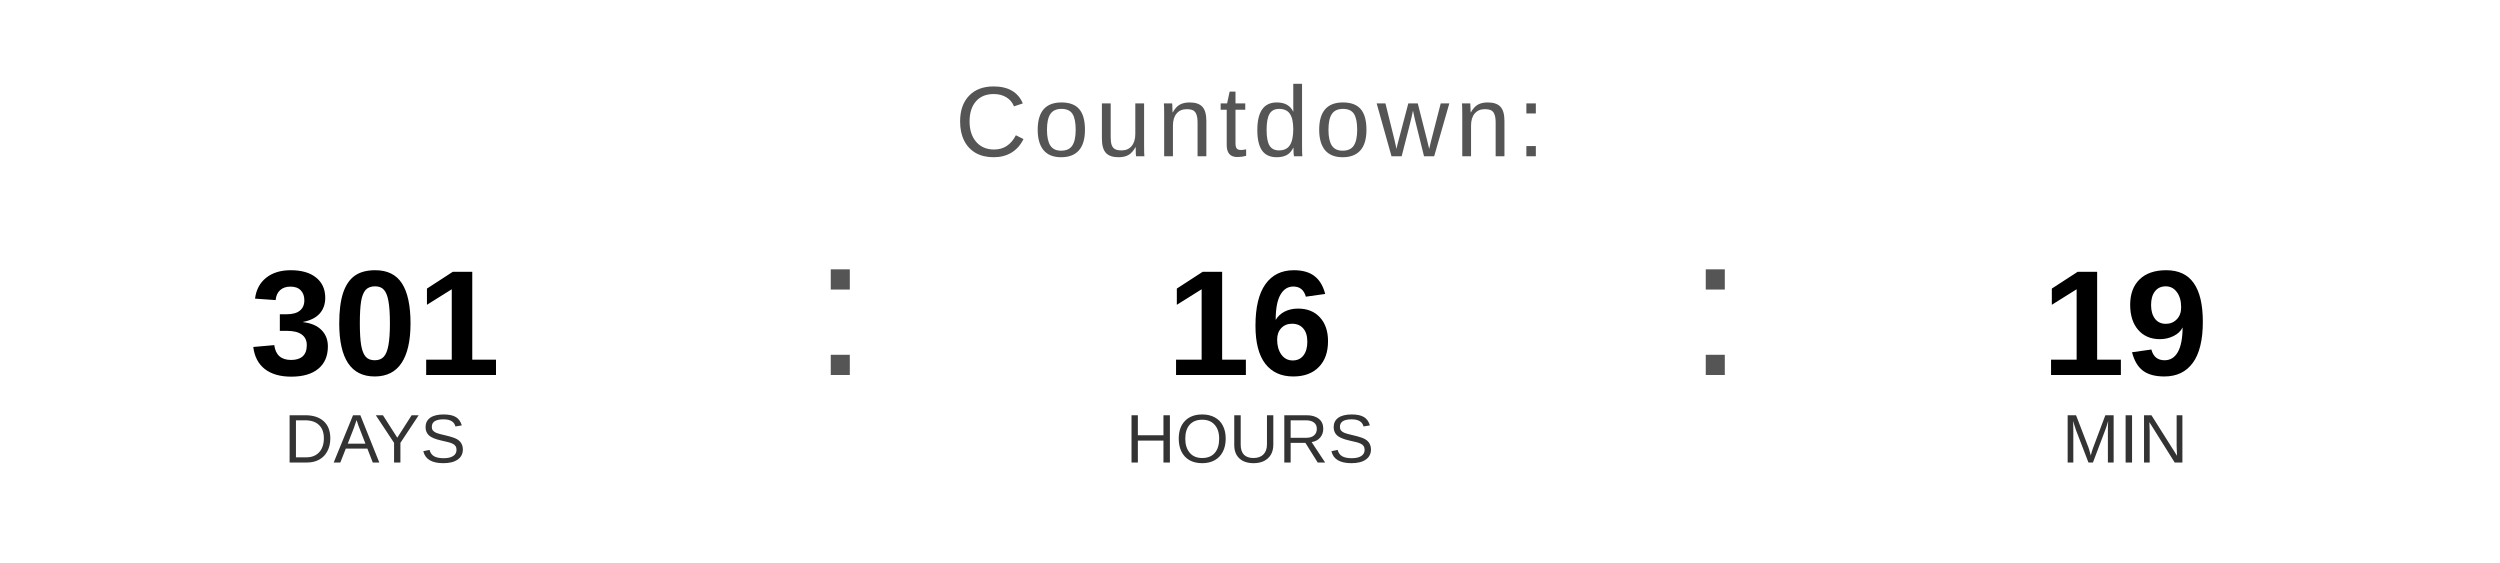
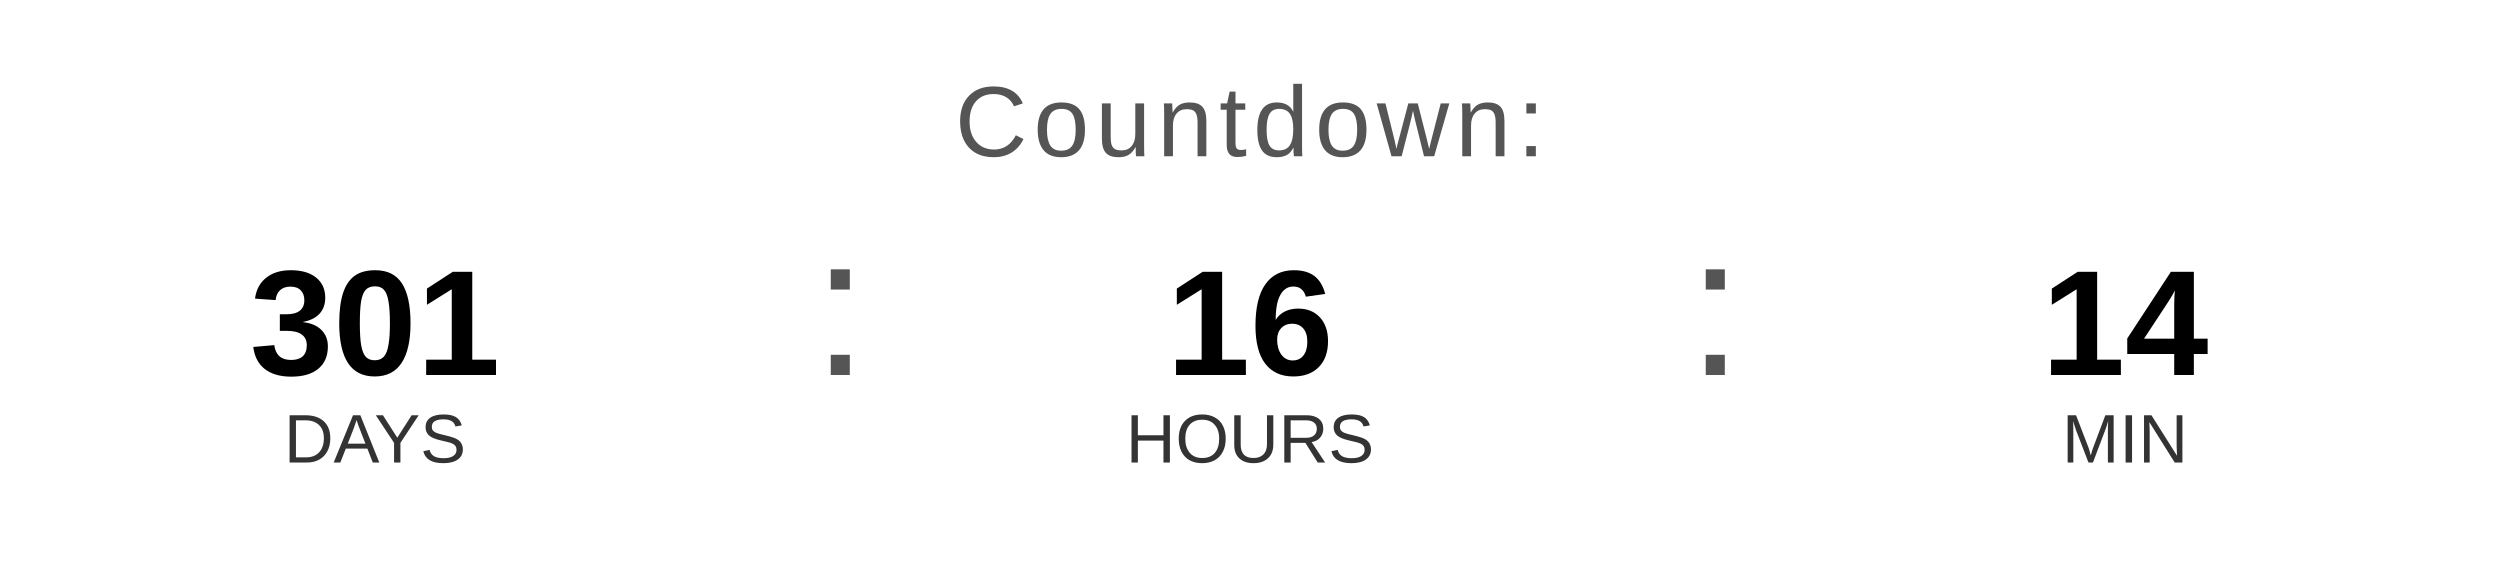
<svg xmlns="http://www.w3.org/2000/svg" width="400" height="90" viewBox="0 0 400 90">
  <text x="200" y="25" font-family="Arial, Helvetica, sans-serif" font-size="16" fill="#555555" text-anchor="middle" letter-spacing="1">
    Countdown:
  </text>
  <text x="60" y="60" font-family="Arial, Helvetica, sans-serif" font-size="24" font-weight="bold" fill="#000000" text-anchor="middle">301</text>
  <text x="60" y="74" font-family="Arial, Helvetica, sans-serif" font-size="11" fill="#333333" text-anchor="middle">DAYS</text>
  <text x="130" y="60" font-family="Arial, sans-serif" font-size="32" fill="#555555">:</text>
  <text x="200" y="60" font-family="Arial, Helvetica, sans-serif" font-size="24" font-weight="bold" fill="#000000" text-anchor="middle">16</text>
  <text x="200" y="74" font-family="Arial, Helvetica, sans-serif" font-size="11" fill="#333333" text-anchor="middle">HOURS</text>
  <text x="270" y="60" font-family="Arial, sans-serif" font-size="32" fill="#555555">:</text>
-   <text x="340" y="60" font-family="Arial, Helvetica, sans-serif" font-size="24" font-weight="bold" fill="#000000" text-anchor="middle">19</text>
+   <text x="340" y="60" font-family="Arial, Helvetica, sans-serif" font-size="24" font-weight="bold" fill="#000000" text-anchor="middle">14</text>
  <text x="340" y="74" font-family="Arial, Helvetica, sans-serif" font-size="11" fill="#333333" text-anchor="middle">MIN</text>
</svg>
